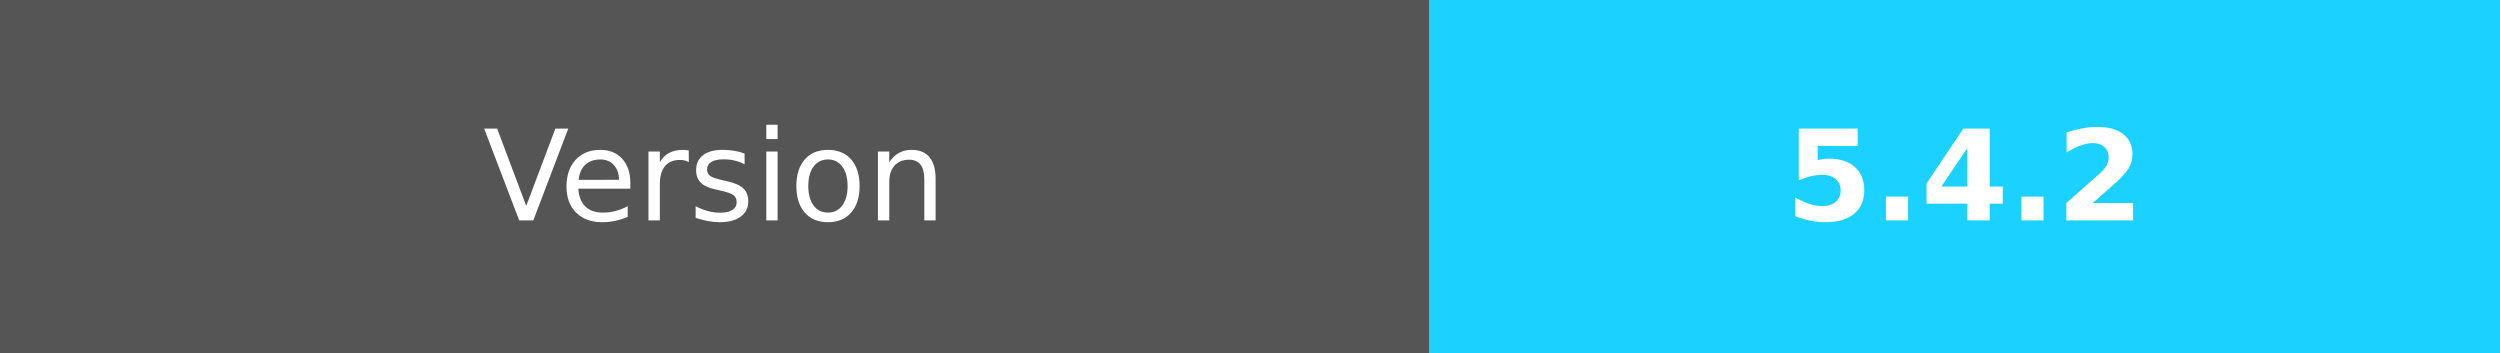
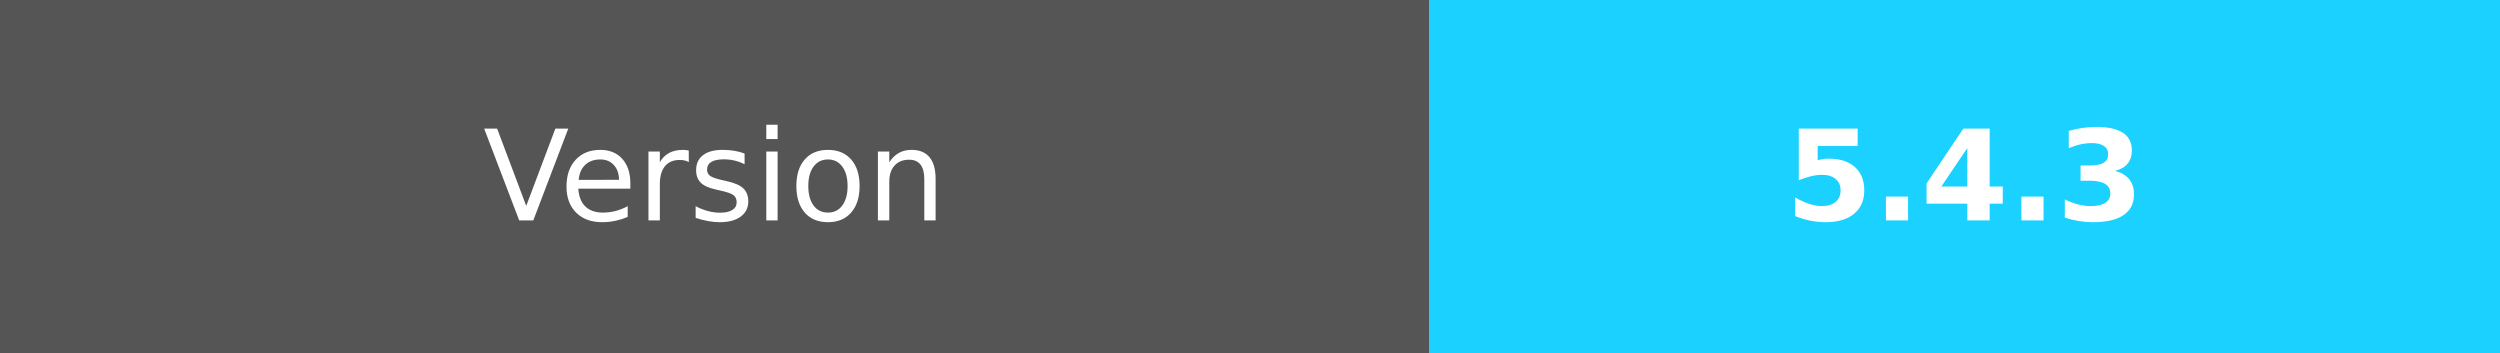
- <svg xmlns="http://www.w3.org/2000/svg" width="198.5" height="28" role="img" aria-label="Version:5.4.2">
+ <svg xmlns="http://www.w3.org/2000/svg" width="198.5" height="28" role="img" aria-label="Version:5.4.3">
  <g shape-rendering="crispEdges">
    <rect width="113.5" height="28" fill="#555" />
    <rect x="113.5" width="85" height="28" fill="#1ad1ff" />
  </g>
  <g fill="#fff" text-anchor="middle" font-family="Verdana,Geneva,DejaVu Sans,sans-serif" text-rendering="geometricPrecision" font-size="100">
    <text fill="#fff" x="567.5" y="175" transform="scale(.1)" textLength="450">Version</text>
-     <text fill="#fff" x="1560" y="175" font-weight="bold" transform="scale(.1)" textLength="320">5.4.2</text>
+     <text fill="#fff" x="1560" y="175" font-weight="bold" transform="scale(.1)" textLength="320">5.4.3</text>
  </g>
</svg>
